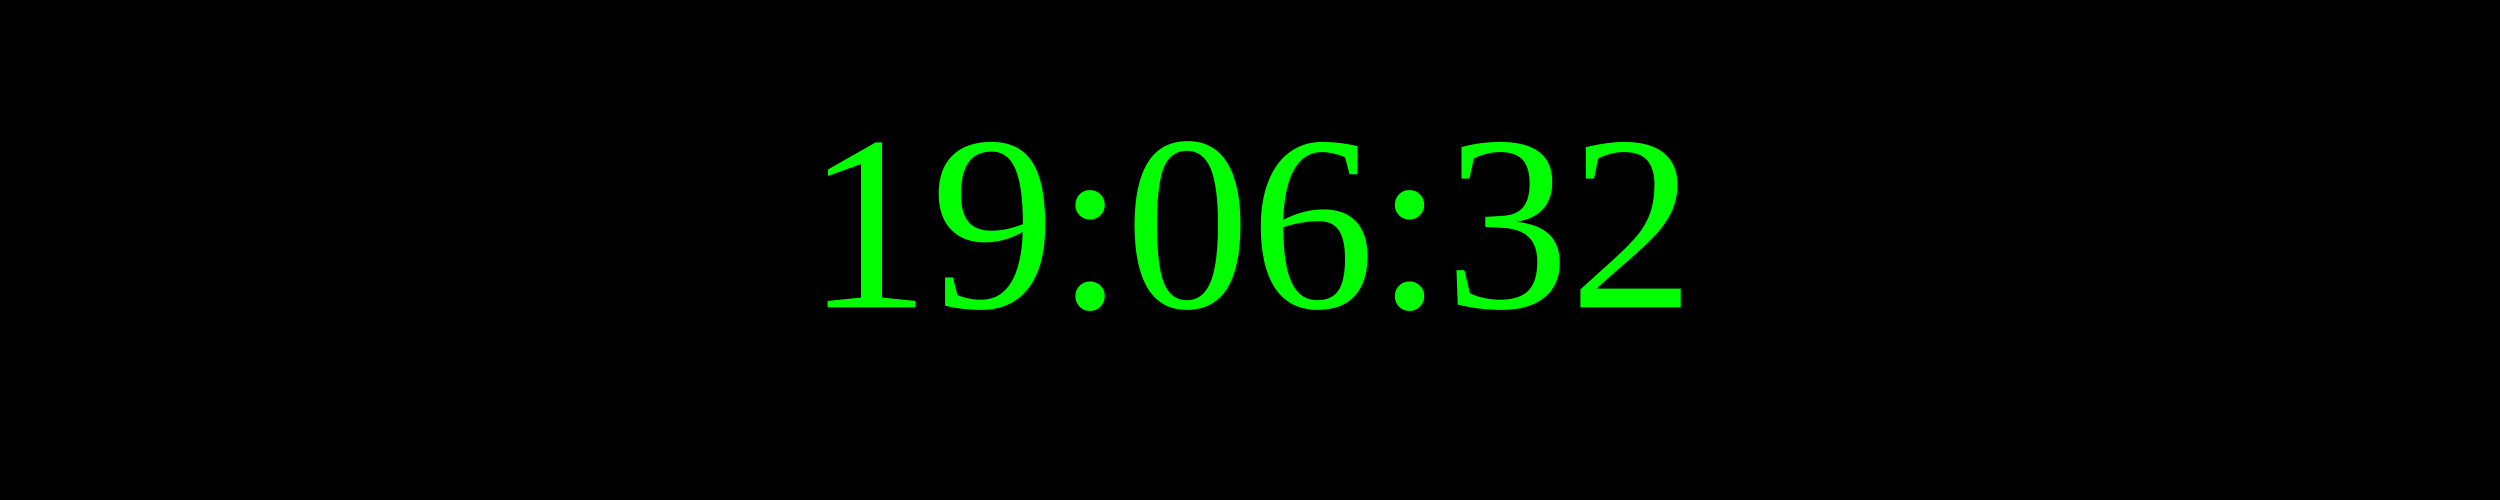
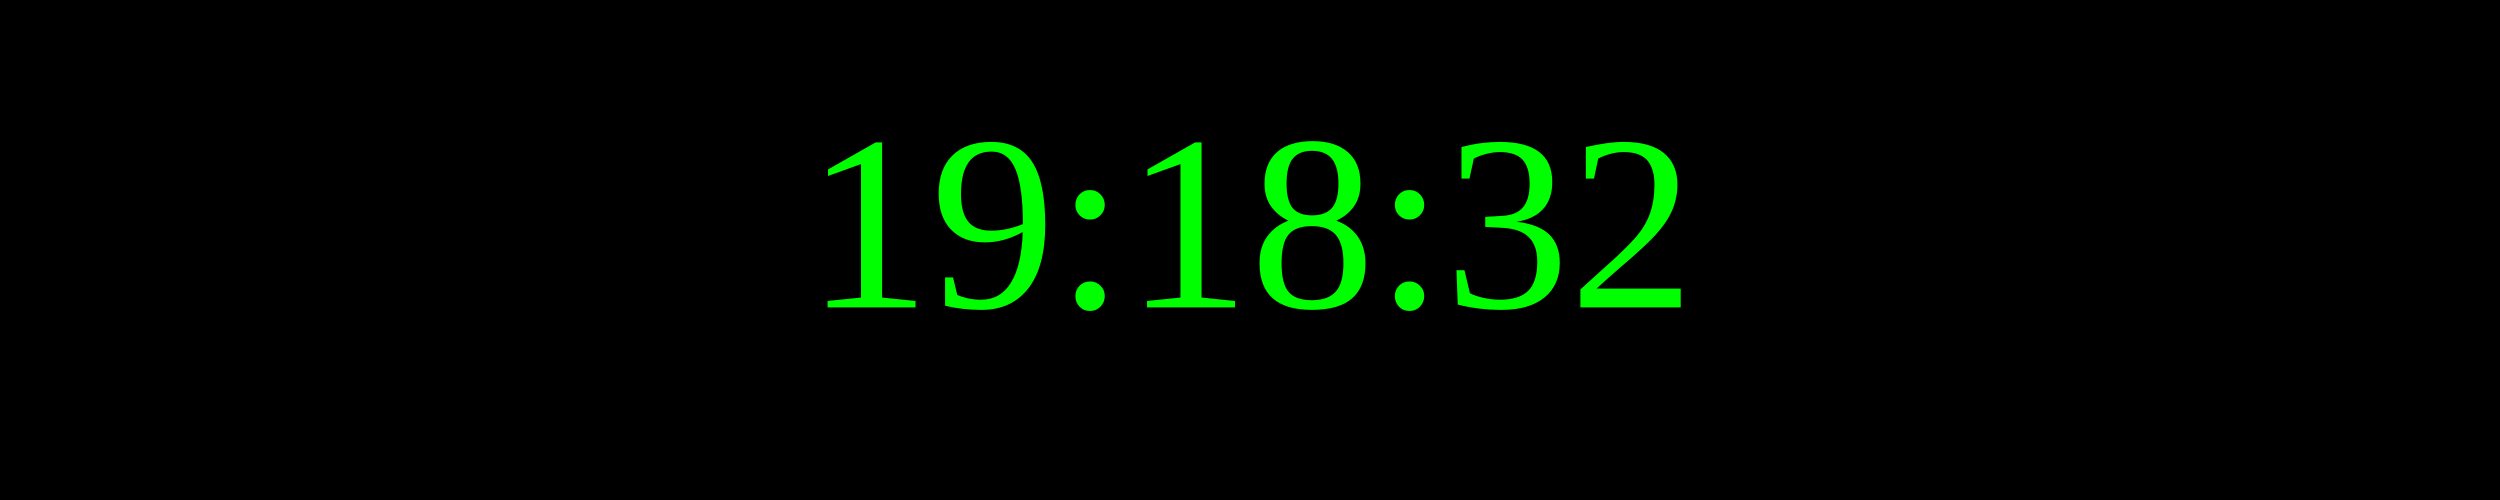
<svg xmlns="http://www.w3.org/2000/svg" width="250" height="50">
  <rect width="100%" height="100%" fill="black" />
  <text x="50%" y="50%" font-size="25" fill="lime" text-anchor="middle" dominant-baseline="middle">
- 19:06:32
+ 19:18:32
</text>
</svg>
